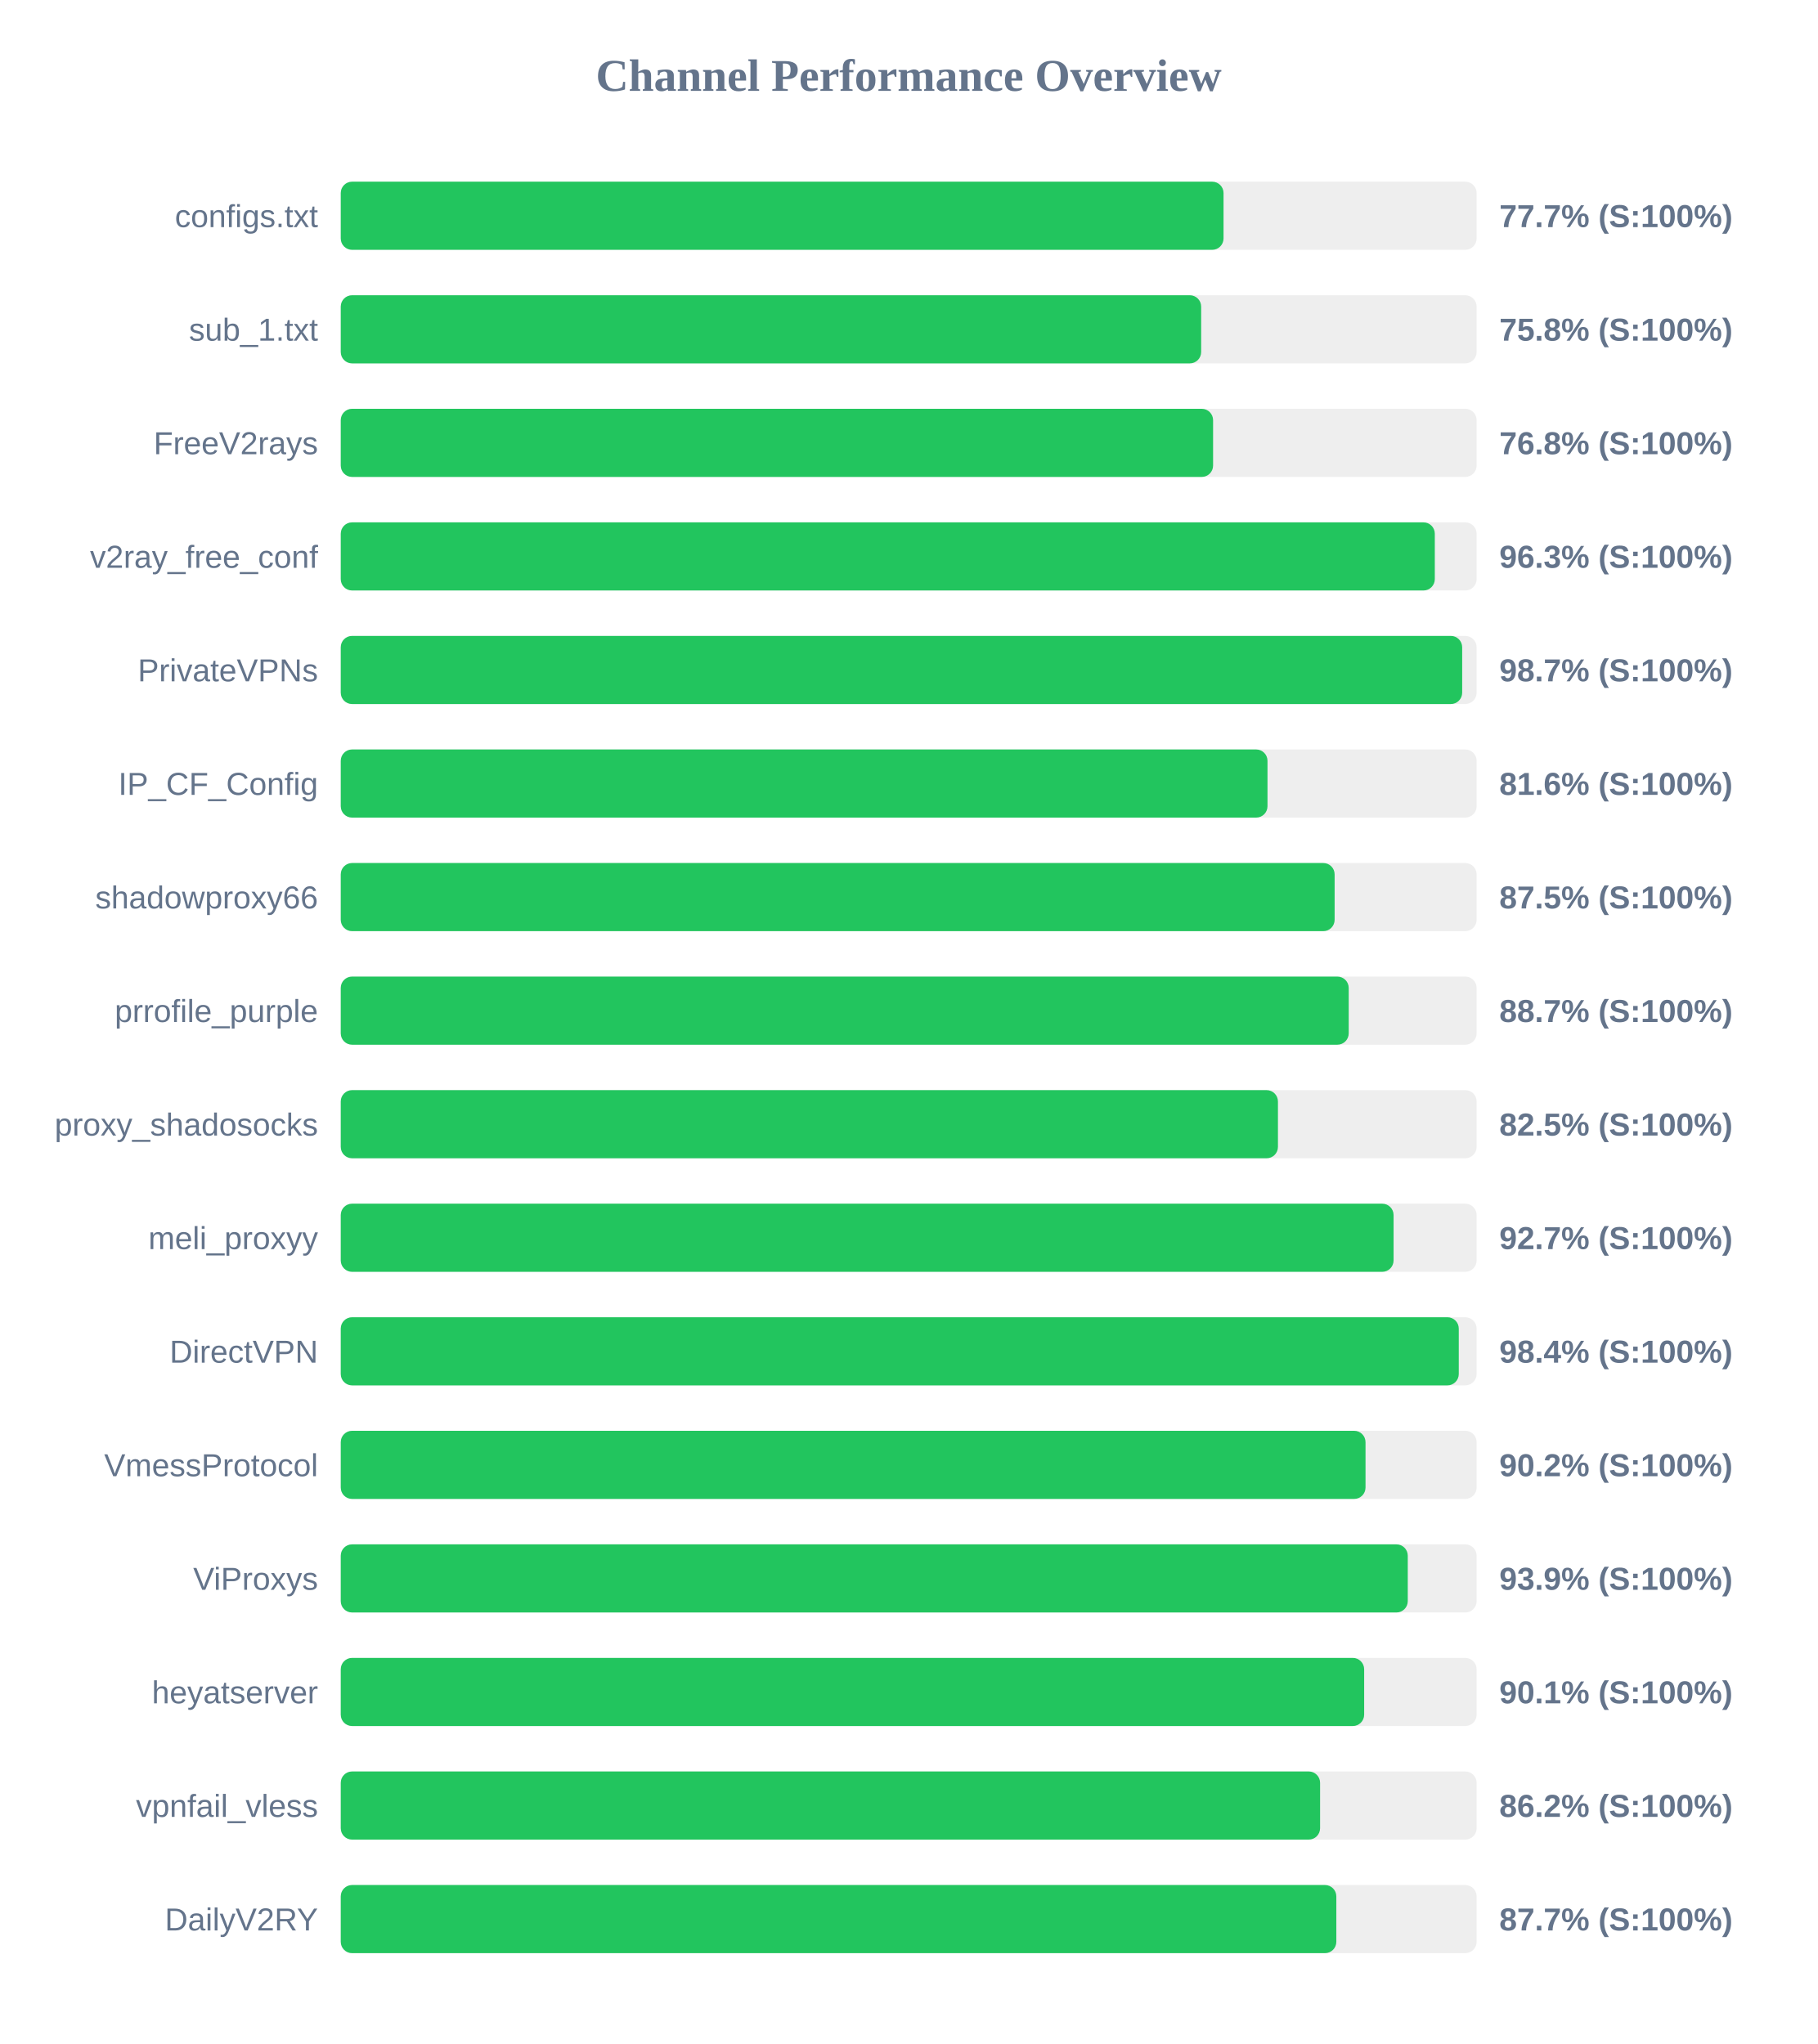
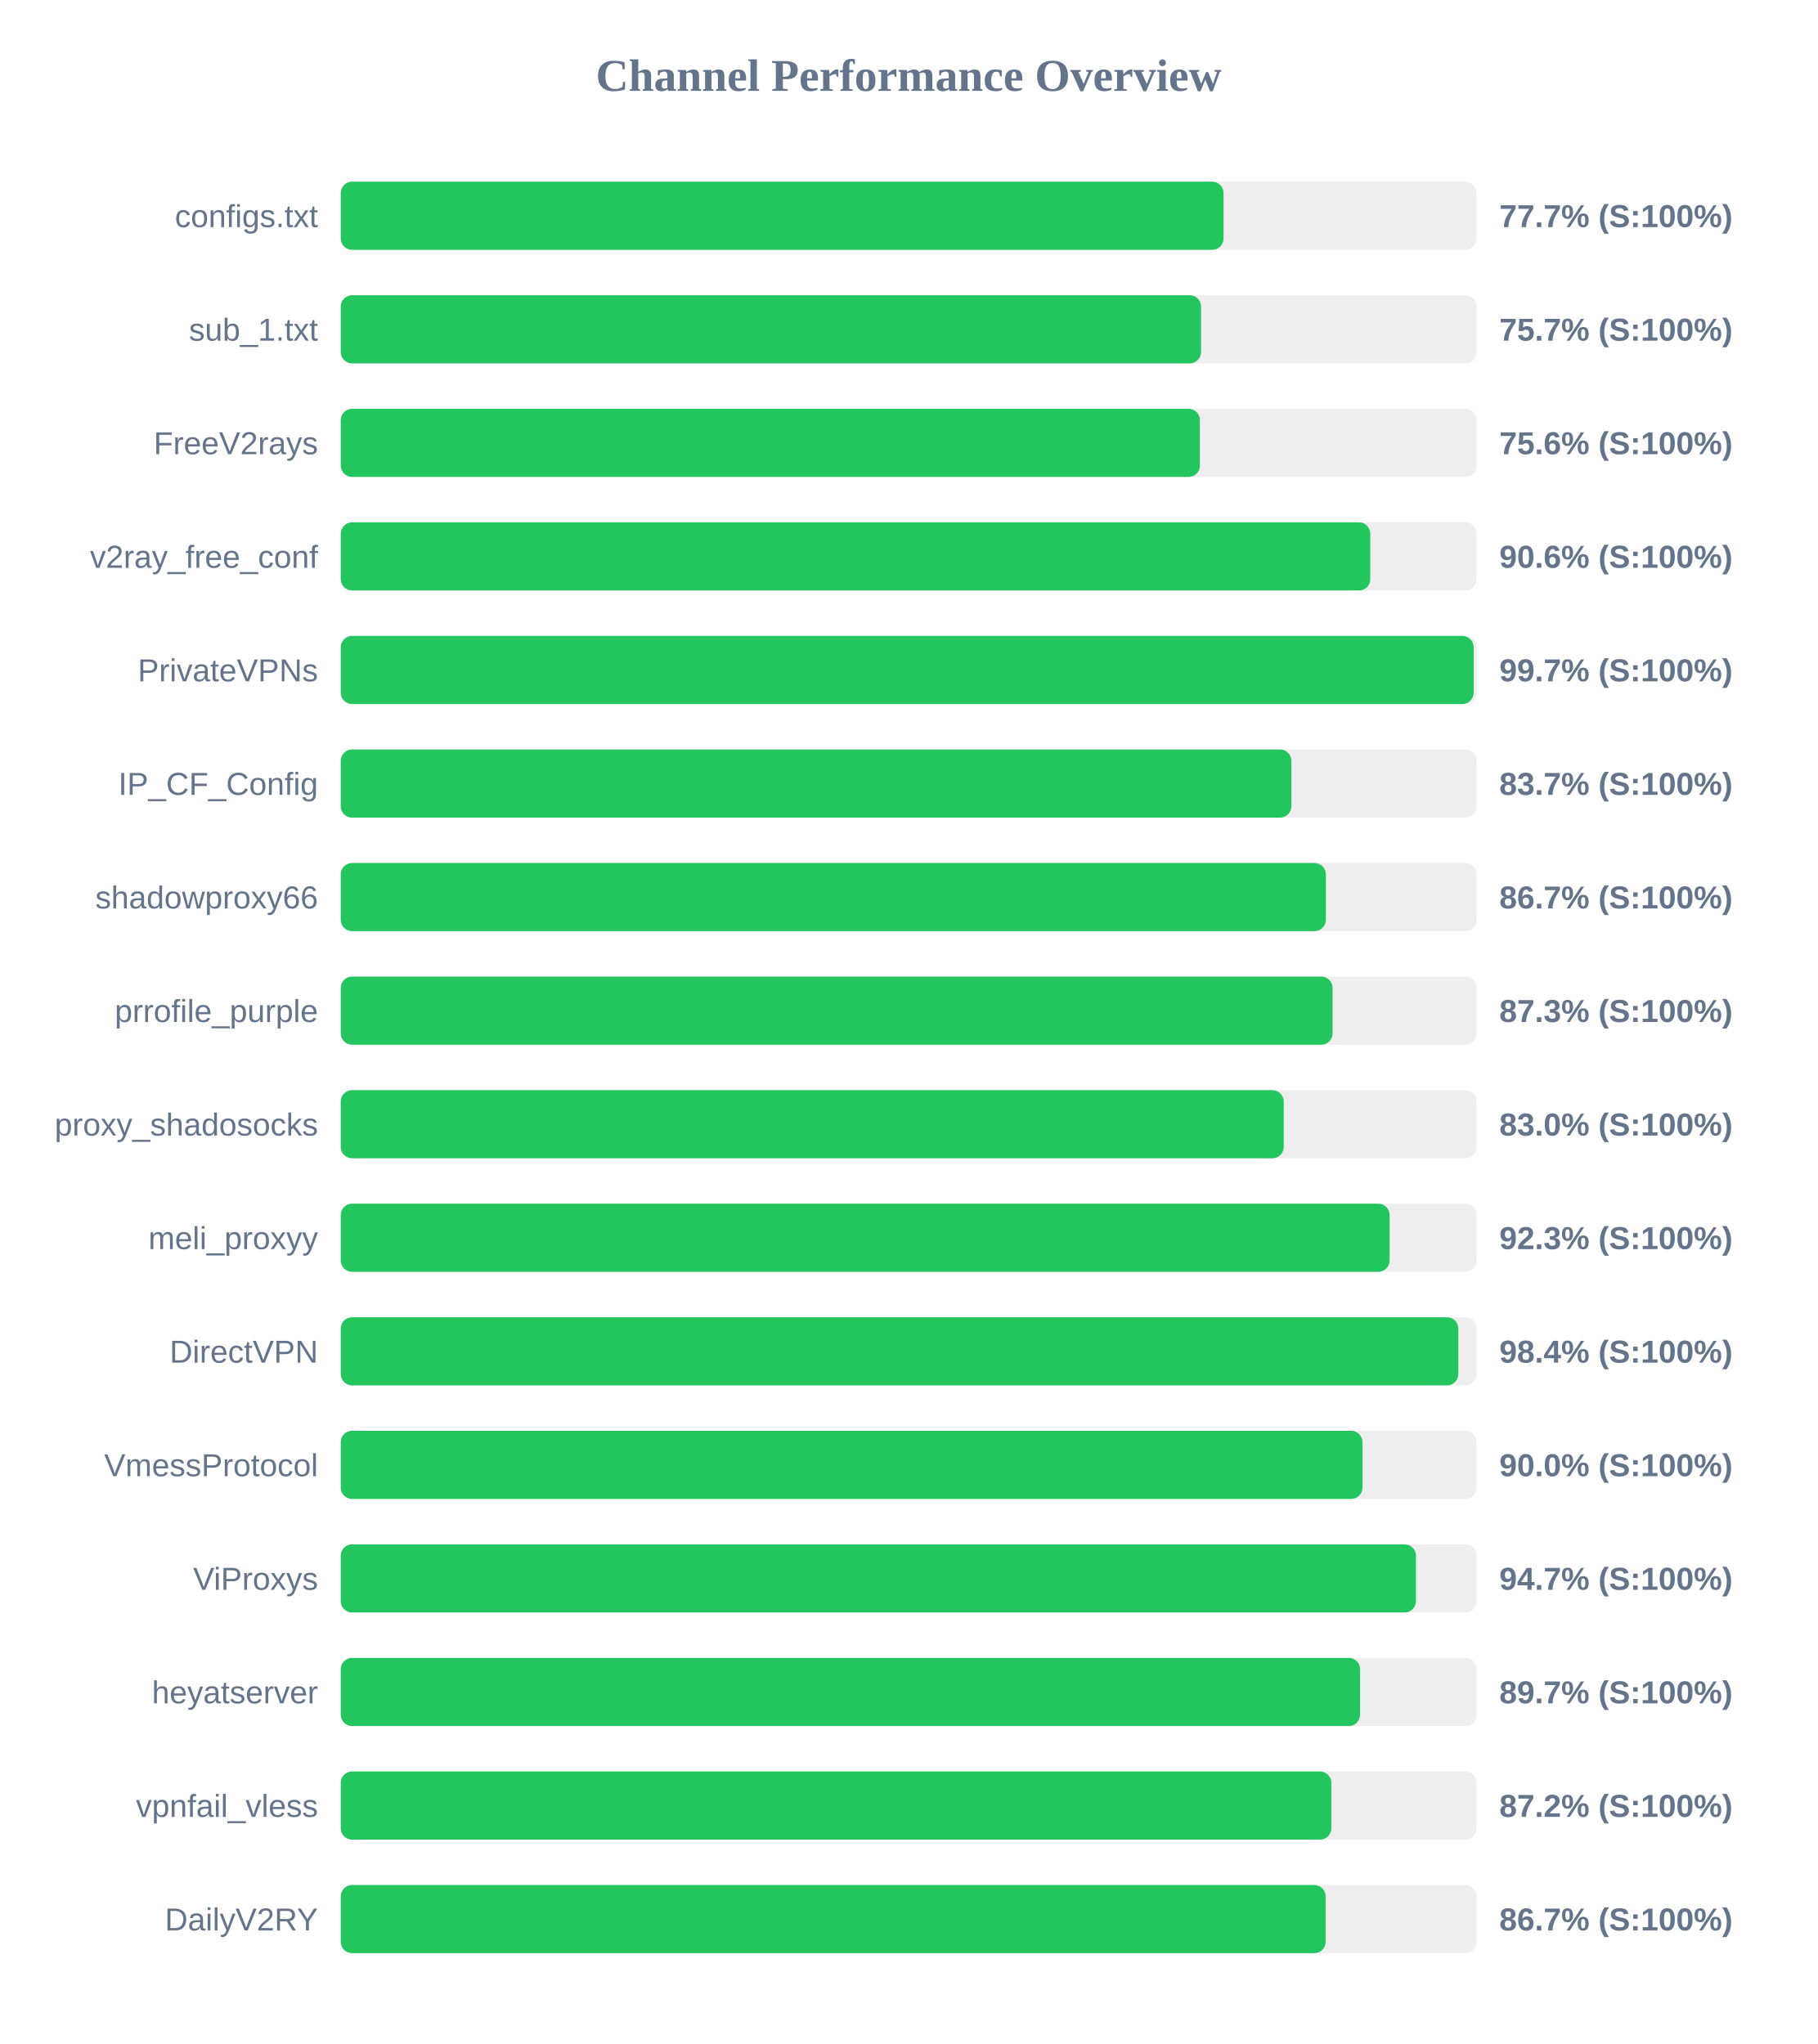
<svg xmlns="http://www.w3.org/2000/svg" width="800" height="900" version="1.1">
  <style>
        .row { font: 14px Arial; fill: #64748b; }
        .score { font: bold 14px Arial; fill: #64748b; }
    </style>
  <text x="400" y="40" text-anchor="middle" font-size="20px" font-weight="bold" fill="#64748b">Channel Performance Overview</text>
  <rect x="150" y="80" width="500" height="30" fill="#eee" rx="5" />
  <rect x="150" y="80" width="388.6" height="30" fill="#22c55e" rx="5" />
  <text x="140" y="100" text-anchor="end" class="row">configs.txt</text>
  <text x="660" y="100" text-anchor="start" class="score">77.7% (S:100%)</text>
  <rect x="150" y="130" width="500" height="30" fill="#eee" rx="5" />
-   <rect x="150" y="130" width="378.75" height="30" fill="#22c55e" rx="5" />
+   <rect x="150" y="130" width="378.7" height="30" fill="#22c55e" rx="5" />
  <text x="140" y="150" text-anchor="end" class="row">sub_1.txt</text>
-   <text x="660" y="150" text-anchor="start" class="score">75.8% (S:100%)</text>
+   <text x="660" y="150" text-anchor="start" class="score">75.7% (S:100%)</text>
  <rect x="150" y="180" width="500" height="30" fill="#eee" rx="5" />
-   <rect x="150" y="180" width="384.0" height="30" fill="#22c55e" rx="5" />
+   <rect x="150" y="180" width="378.2" height="30" fill="#22c55e" rx="5" />
  <text x="140" y="200" text-anchor="end" class="row">FreeV2rays</text>
-   <text x="660" y="200" text-anchor="start" class="score">76.8% (S:100%)</text>
+   <text x="660" y="200" text-anchor="start" class="score">75.6% (S:100%)</text>
  <rect x="150" y="230" width="500" height="30" fill="#eee" rx="5" />
-   <rect x="150" y="230" width="481.6" height="30" fill="#22c55e" rx="5" />
+   <rect x="150" y="230" width="453.2" height="30" fill="#22c55e" rx="5" />
  <text x="140" y="250" text-anchor="end" class="row">v2ray_free_conf</text>
-   <text x="660" y="250" text-anchor="start" class="score">96.3% (S:100%)</text>
+   <text x="660" y="250" text-anchor="start" class="score">90.6% (S:100%)</text>
  <rect x="150" y="280" width="500" height="30" fill="#eee" rx="5" />
-   <rect x="150" y="280" width="493.65" height="30" fill="#22c55e" rx="5" />
+   <rect x="150" y="280" width="498.7" height="30" fill="#22c55e" rx="5" />
  <text x="140" y="300" text-anchor="end" class="row">PrivateVPNs</text>
-   <text x="660" y="300" text-anchor="start" class="score">98.7% (S:100%)</text>
+   <text x="660" y="300" text-anchor="start" class="score">99.7% (S:100%)</text>
  <rect x="150" y="330" width="500" height="30" fill="#eee" rx="5" />
-   <rect x="150" y="330" width="407.95" height="30" fill="#22c55e" rx="5" />
+   <rect x="150" y="330" width="418.45" height="30" fill="#22c55e" rx="5" />
  <text x="140" y="350" text-anchor="end" class="row">IP_CF_Config</text>
-   <text x="660" y="350" text-anchor="start" class="score">81.6% (S:100%)</text>
+   <text x="660" y="350" text-anchor="start" class="score">83.7% (S:100%)</text>
  <rect x="150" y="380" width="500" height="30" fill="#eee" rx="5" />
-   <rect x="150" y="380" width="437.5" height="30" fill="#22c55e" rx="5" />
+   <rect x="150" y="380" width="433.65" height="30" fill="#22c55e" rx="5" />
  <text x="140" y="400" text-anchor="end" class="row">shadowproxy66</text>
-   <text x="660" y="400" text-anchor="start" class="score">87.5% (S:100%)</text>
+   <text x="660" y="400" text-anchor="start" class="score">86.7% (S:100%)</text>
  <rect x="150" y="430" width="500" height="30" fill="#eee" rx="5" />
-   <rect x="150" y="430" width="443.7" height="30" fill="#22c55e" rx="5" />
+   <rect x="150" y="430" width="436.6" height="30" fill="#22c55e" rx="5" />
  <text x="140" y="450" text-anchor="end" class="row">prrofile_purple</text>
-   <text x="660" y="450" text-anchor="start" class="score">88.7% (S:100%)</text>
+   <text x="660" y="450" text-anchor="start" class="score">87.3% (S:100%)</text>
  <rect x="150" y="480" width="500" height="30" fill="#eee" rx="5" />
-   <rect x="150" y="480" width="412.55" height="30" fill="#22c55e" rx="5" />
+   <rect x="150" y="480" width="415.1" height="30" fill="#22c55e" rx="5" />
  <text x="140" y="500" text-anchor="end" class="row">proxy_shadosocks</text>
-   <text x="660" y="500" text-anchor="start" class="score">82.5% (S:100%)</text>
+   <text x="660" y="500" text-anchor="start" class="score">83.0% (S:100%)</text>
  <rect x="150" y="530" width="500" height="30" fill="#eee" rx="5" />
-   <rect x="150" y="530" width="463.45" height="30" fill="#22c55e" rx="5" />
+   <rect x="150" y="530" width="461.7" height="30" fill="#22c55e" rx="5" />
  <text x="140" y="550" text-anchor="end" class="row">meli_proxyy</text>
-   <text x="660" y="550" text-anchor="start" class="score">92.7% (S:100%)</text>
+   <text x="660" y="550" text-anchor="start" class="score">92.3% (S:100%)</text>
  <rect x="150" y="580" width="500" height="30" fill="#eee" rx="5" />
-   <rect x="150" y="580" width="492.15" height="30" fill="#22c55e" rx="5" />
+   <rect x="150" y="580" width="491.95" height="30" fill="#22c55e" rx="5" />
  <text x="140" y="600" text-anchor="end" class="row">DirectVPN</text>
  <text x="660" y="600" text-anchor="start" class="score">98.4% (S:100%)</text>
  <rect x="150" y="630" width="500" height="30" fill="#eee" rx="5" />
-   <rect x="150" y="630" width="451.1" height="30" fill="#22c55e" rx="5" />
+   <rect x="150" y="630" width="449.75" height="30" fill="#22c55e" rx="5" />
  <text x="140" y="650" text-anchor="end" class="row">VmessProtocol</text>
-   <text x="660" y="650" text-anchor="start" class="score">90.2% (S:100%)</text>
+   <text x="660" y="650" text-anchor="start" class="score">90.0% (S:100%)</text>
  <rect x="150" y="680" width="500" height="30" fill="#eee" rx="5" />
-   <rect x="150" y="680" width="469.7" height="30" fill="#22c55e" rx="5" />
+   <rect x="150" y="680" width="473.3" height="30" fill="#22c55e" rx="5" />
  <text x="140" y="700" text-anchor="end" class="row">ViProxys</text>
-   <text x="660" y="700" text-anchor="start" class="score">93.9% (S:100%)</text>
+   <text x="660" y="700" text-anchor="start" class="score">94.7% (S:100%)</text>
  <rect x="150" y="730" width="500" height="30" fill="#eee" rx="5" />
-   <rect x="150" y="730" width="450.5" height="30" fill="#22c55e" rx="5" />
+   <rect x="150" y="730" width="448.7" height="30" fill="#22c55e" rx="5" />
  <text x="140" y="750" text-anchor="end" class="row">heyatserver</text>
-   <text x="660" y="750" text-anchor="start" class="score">90.1% (S:100%)</text>
+   <text x="660" y="750" text-anchor="start" class="score">89.7% (S:100%)</text>
  <rect x="150" y="780" width="500" height="30" fill="#eee" rx="5" />
-   <rect x="150" y="780" width="431.1" height="30" fill="#22c55e" rx="5" />
+   <rect x="150" y="780" width="436.05" height="30" fill="#22c55e" rx="5" />
  <text x="140" y="800" text-anchor="end" class="row">vpnfail_vless</text>
-   <text x="660" y="800" text-anchor="start" class="score">86.2% (S:100%)</text>
+   <text x="660" y="800" text-anchor="start" class="score">87.2% (S:100%)</text>
  <rect x="150" y="830" width="500" height="30" fill="#eee" rx="5" />
-   <rect x="150" y="830" width="438.25" height="30" fill="#22c55e" rx="5" />
+   <rect x="150" y="830" width="433.55" height="30" fill="#22c55e" rx="5" />
  <text x="140" y="850" text-anchor="end" class="row">DailyV2RY</text>
-   <text x="660" y="850" text-anchor="start" class="score">87.7% (S:100%)</text>
+   <text x="660" y="850" text-anchor="start" class="score">86.7% (S:100%)</text>
</svg>
